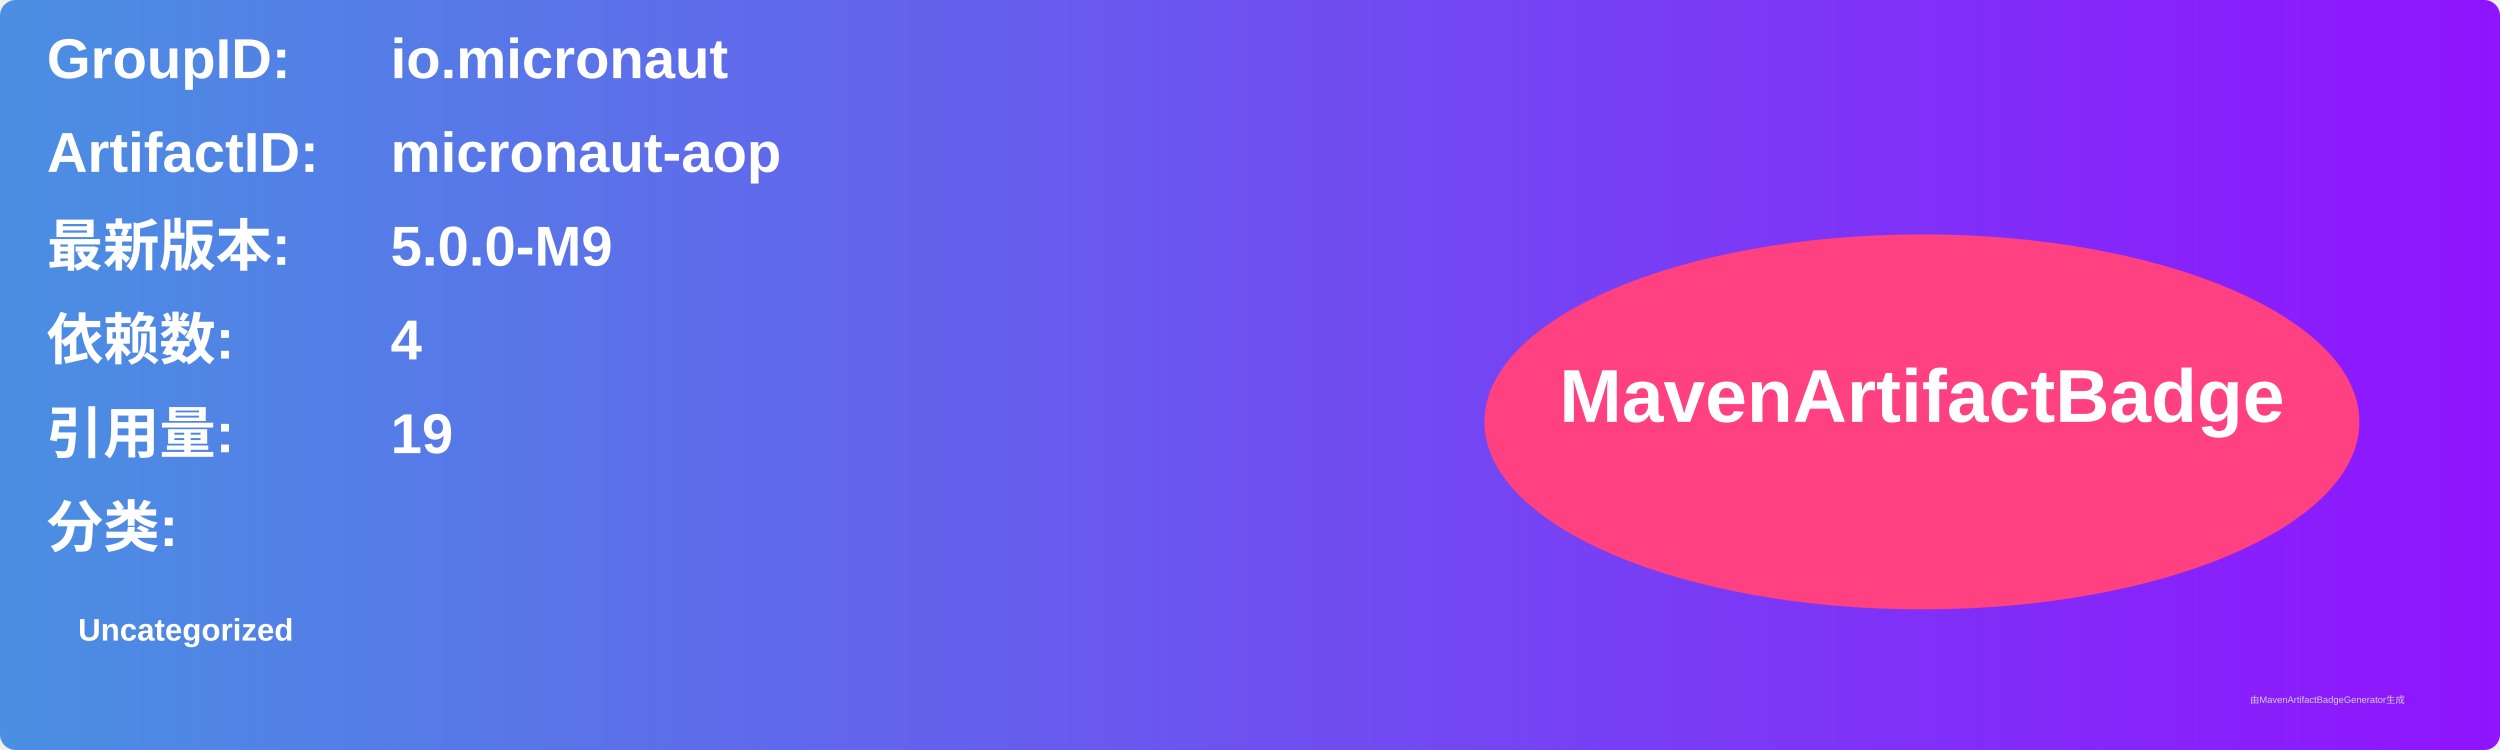
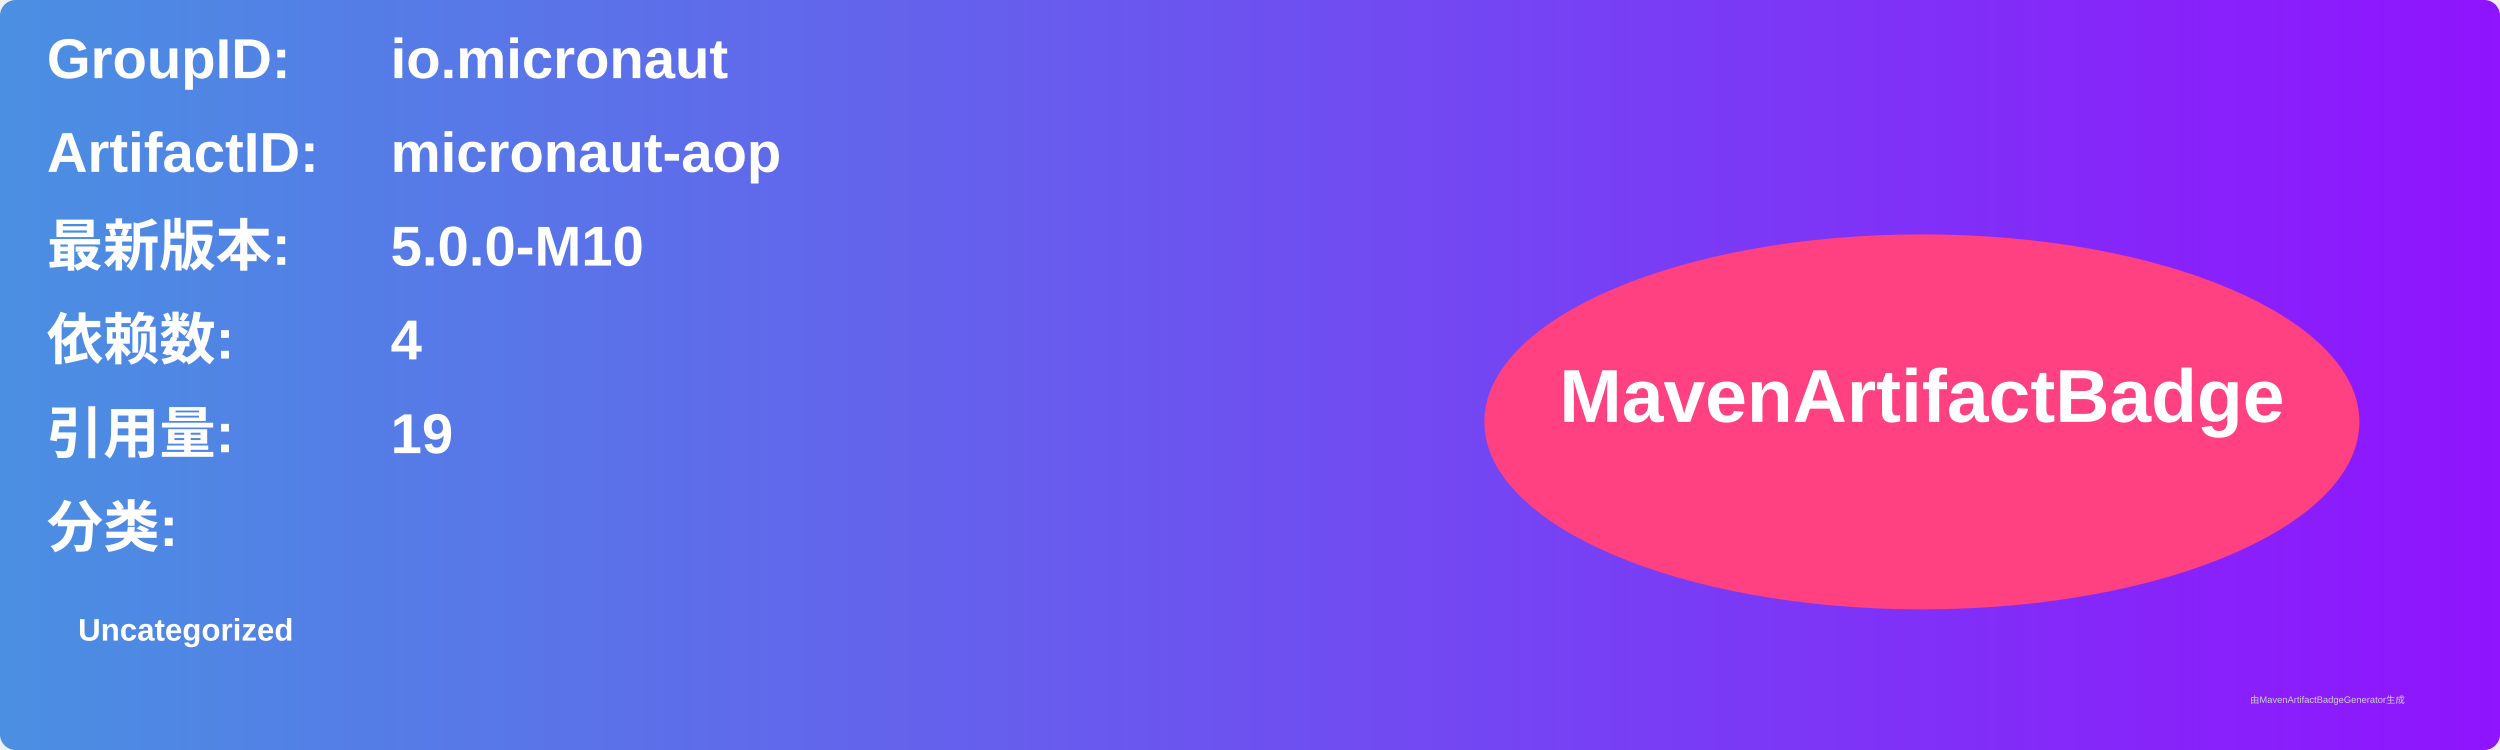
<svg xmlns="http://www.w3.org/2000/svg" width="800" height="240" viewBox="0 0 800 240">
  <linearGradient id="grad" x1="0%" y1="0%" x2="100%" y2="0%">
    <stop offset="0%" stop-color="#4a90e2" />
    <stop offset="100%" stop-color="#9013fe" />
  </linearGradient>
  <rect width="100%" height="100%" rx="5" ry="5" fill="url(#grad)" />
  <g transform="translate(15, 15)">
    <text x="0" y="10" font-family="Arial" font-size="18" fill="white" font-weight="bold" width="260">GroupID:</text>
    <text x="110" y="10" font-family="Arial" font-size="18" fill="white" font-weight="bold" width="460">io.micronaut</text>
    <text x="0" y="40" font-family="Arial" font-size="18" fill="white" font-weight="bold" width="260">ArtifactID:</text>
    <text x="110" y="40" font-family="Arial" font-size="18" fill="white" font-weight="bold" width="460">micronaut-aop</text>
    <text x="0" y="70" font-family="Arial" font-size="18" fill="white" font-weight="bold">最新版本:</text>
    <text x="110" y="70" font-family="Arial" font-size="18" fill="white" font-weight="bold">
-       <tspan font-weight="bold">5.0.0-M9</tspan>
+       <tspan font-weight="bold">5.0.0-M10</tspan>
    </text>
    <text x="0" y="100" font-family="Arial" font-size="18" fill="white" font-weight="bold">依赖数: </text>
    <text x="110" y="100" font-family="Arial" font-size="18" fill="white">
      <tspan font-weight="bold">4</tspan>
    </text>
    <text x="0" y="130" font-family="Arial" font-size="18" fill="white" font-weight="bold">引用量: </text>
    <text x="110" y="130" font-family="Arial" font-size="18" fill="white">
      <tspan font-weight="bold">19</tspan>
    </text>
    <text x="0" y="160" font-family="Arial" font-size="18" fill="white" font-weight="bold">分类:</text>
    <text x="10" y="190" font-family="Arial" font-size="10" fill="white">
      <tspan font-weight="bold">Uncategorized</tspan>
    </text>
    <ellipse cx="600" cy="120" rx="140" ry="60" fill="#ff4081" />
    <text x="600" y="120" text-anchor="middle" font-family="Arial" font-size="24" fill="white" font-weight="bold">MavenArtifactBadge</text>
  </g>
  <text x="720" y="225" font-family="Arial" font-size="3" fill="#d0d0d0">由MavenArtifactBadgeGenerator生成</text>
</svg>
